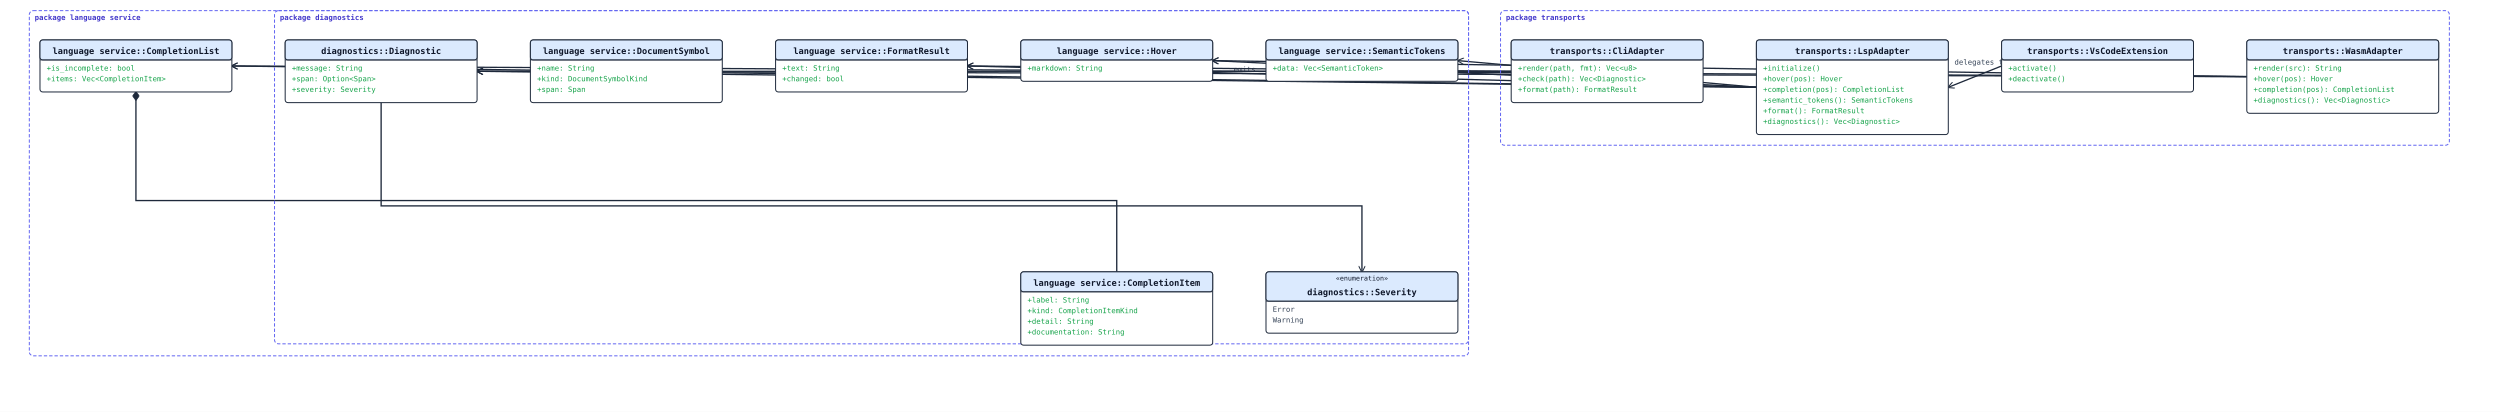
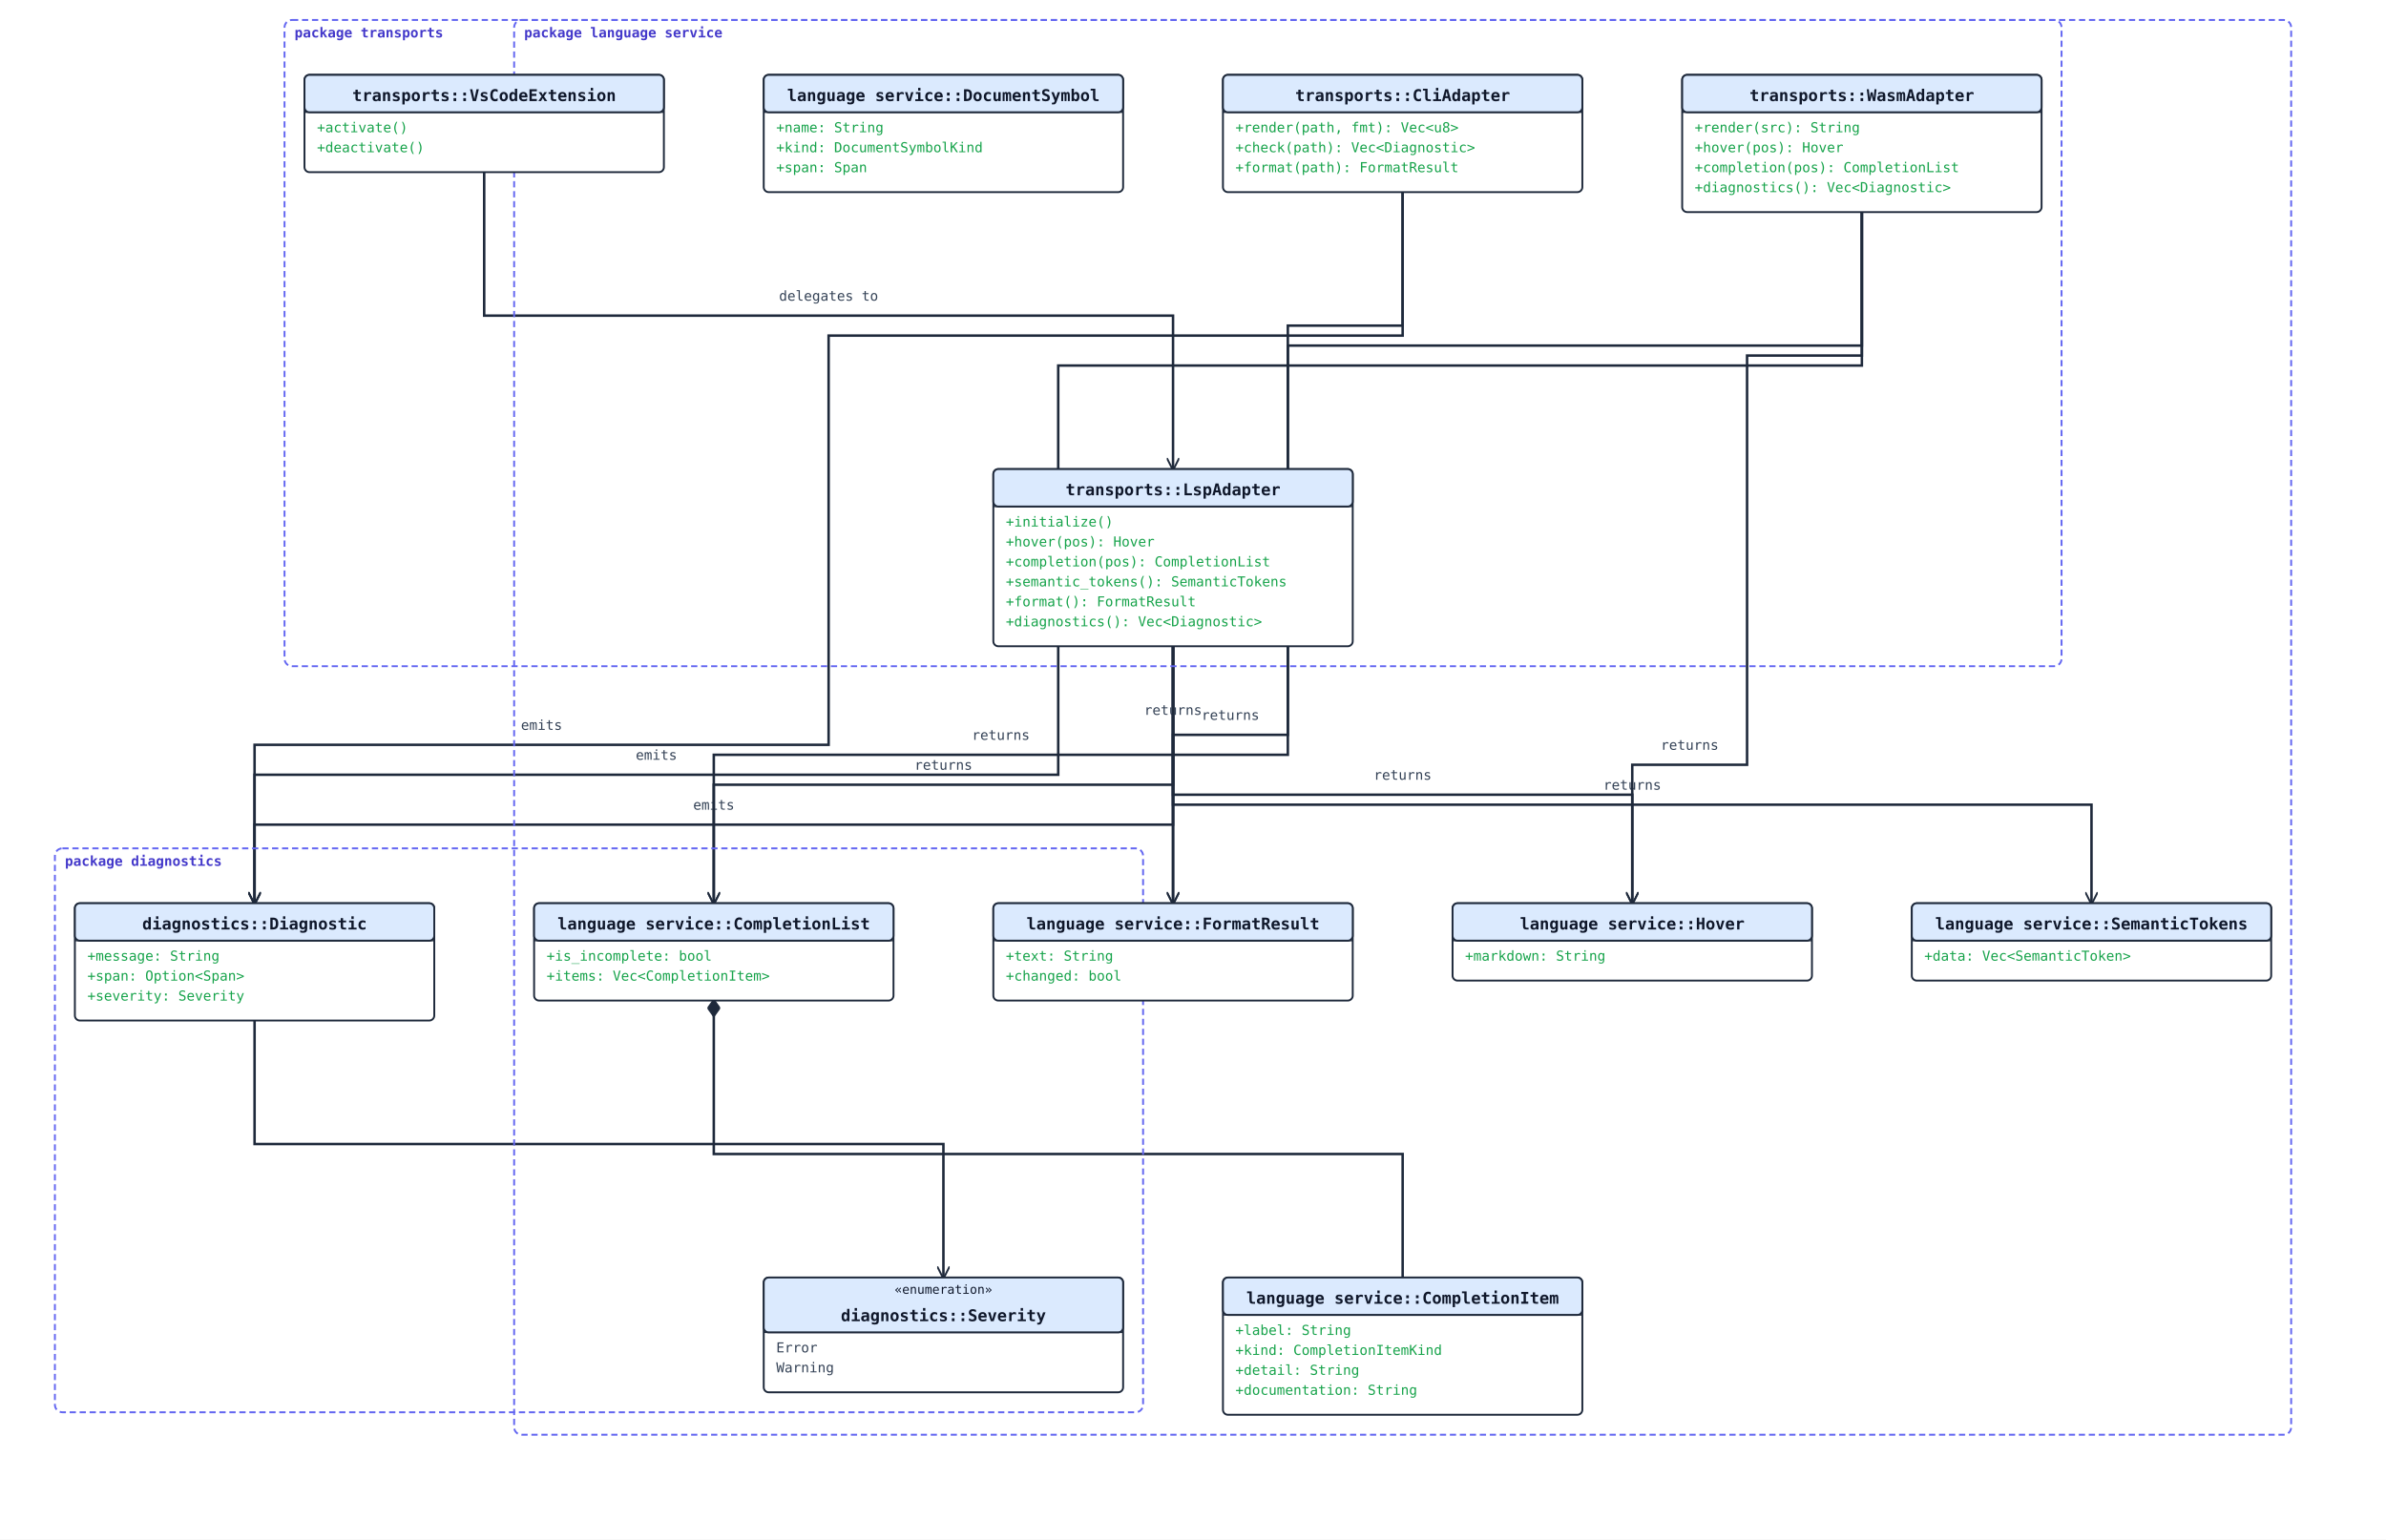
- <svg xmlns="http://www.w3.org/2000/svg" width="3752" height="618" viewBox="0 0 3752 618">
+ <svg xmlns="http://www.w3.org/2000/svg" width="1912" height="1234" viewBox="0 0 1912 1234">
  <rect width="100%" height="100%" fill="#ffffff" />
  <defs>
    <marker id="arrow-open" viewBox="0 0 10 10" refX="9" refY="5" markerWidth="10" markerHeight="10" markerUnits="userSpaceOnUse" orient="auto-start-reverse">
      <path d="M0,0 L10,5 L0,10" fill="none" stroke="#1e293b" stroke-width="1.5" />
    </marker>
    <marker id="arrow-triangle" viewBox="0 0 16 16" refX="15" refY="8" markerWidth="16" markerHeight="16" markerUnits="userSpaceOnUse" orient="auto-start-reverse">
      <polygon points="0,1 14,8 0,15" fill="#ffffff" stroke="#1e293b" stroke-width="1.5" fill-rule="nonzero" />
    </marker>
    <marker id="arrow-diamond-filled" viewBox="0 0 14 10" refX="13" refY="5" markerWidth="14" markerHeight="10" markerUnits="userSpaceOnUse" orient="auto-start-reverse">
      <path d="M0,5 L7,0 L14,5 L7,10 z" fill="#1e293b" stroke="#1e293b" stroke-width="1" />
    </marker>
    <marker id="arrow-diamond-open" viewBox="0 0 14 10" refX="13" refY="5" markerWidth="14" markerHeight="10" markerUnits="userSpaceOnUse" orient="auto-start-reverse">
      <path d="M0,5 L7,0 L14,5 L7,10 z" fill="#ffffff" stroke="#1e293b" stroke-width="1" />
    </marker>
  </defs>
-   <polyline class="uml-relation" data-uml-from="language service::CompletionList" data-uml-to="language service::CompletionItem" data-uml-arrow="*--" points="204,138 204,301 1676,301 1676,408" fill="none" stroke="#1e293b" stroke-width="2" marker-start="url(#arrow-diamond-filled)" />
-   <polyline class="uml-relation" data-uml-from="diagnostics::Diagnostic" data-uml-to="diagnostics::Severity" data-uml-arrow="--&gt;" points="572,154 572,309 2044,309 2044,408" fill="none" stroke="#1e293b" stroke-width="2" marker-end="url(#arrow-open)" />
-   <line class="uml-relation" data-uml-from="LspAdapter" data-uml-to="CompletionList" x1="2636" y1="131" x2="348" y2="99" stroke="#1e293b" stroke-width="2" marker-end="url(#arrow-open)" />
-   <text x="1721" y="105" text-anchor="middle" font-family="monospace" font-size="11" fill="#334155">returns</text>
-   <line class="uml-relation" data-uml-from="LspAdapter" data-uml-to="Hover" x1="2636" y1="131" x2="1820" y2="91" stroke="#1e293b" stroke-width="2" marker-end="url(#arrow-open)" />
-   <text x="2310" y="102" text-anchor="middle" font-family="monospace" font-size="11" fill="#334155">returns</text>
-   <line class="uml-relation" data-uml-from="LspAdapter" data-uml-to="SemanticTokens" x1="2636" y1="131" x2="2188" y2="91" stroke="#1e293b" stroke-width="2" marker-end="url(#arrow-open)" />
-   <text x="2458" y="102" text-anchor="middle" font-family="monospace" font-size="11" fill="#334155">returns</text>
-   <line class="uml-relation" data-uml-from="LspAdapter" data-uml-to="FormatResult" x1="2636" y1="131" x2="1452" y2="99" stroke="#1e293b" stroke-width="2" marker-end="url(#arrow-open)" />
-   <text x="2163" y="105" text-anchor="middle" font-family="monospace" font-size="11" fill="#334155">returns</text>
-   <line class="uml-relation" data-uml-from="LspAdapter" data-uml-to="Diagnostic" x1="2636" y1="131" x2="716" y2="107" stroke="#1e293b" stroke-width="2" marker-end="url(#arrow-open)" />
-   <text x="1868" y="108" text-anchor="middle" font-family="monospace" font-size="11" fill="#334155">emits</text>
-   <line class="uml-relation" data-uml-from="WasmAdapter" data-uml-to="CompletionList" x1="3372" y1="115" x2="348" y2="99" stroke="#1e293b" stroke-width="2" marker-end="url(#arrow-open)" />
-   <text x="2163" y="95" text-anchor="middle" font-family="monospace" font-size="11" fill="#334155">returns</text>
-   <line class="uml-relation" data-uml-from="WasmAdapter" data-uml-to="Hover" x1="3372" y1="115" x2="1820" y2="91" stroke="#1e293b" stroke-width="2" marker-end="url(#arrow-open)" />
-   <text x="2752" y="92" text-anchor="middle" font-family="monospace" font-size="11" fill="#334155">returns</text>
-   <line class="uml-relation" data-uml-from="WasmAdapter" data-uml-to="Diagnostic" x1="3372" y1="115" x2="716" y2="107" stroke="#1e293b" stroke-width="2" marker-end="url(#arrow-open)" />
-   <text x="2310" y="98" text-anchor="middle" font-family="monospace" font-size="11" fill="#334155">emits</text>
-   <line class="uml-relation" data-uml-from="CliAdapter" data-uml-to="FormatResult" x1="2268" y1="107" x2="1452" y2="99" stroke="#1e293b" stroke-width="2" marker-end="url(#arrow-open)" />
-   <text x="1942" y="90" text-anchor="middle" font-family="monospace" font-size="11" fill="#334155">returns</text>
-   <line class="uml-relation" data-uml-from="CliAdapter" data-uml-to="Diagnostic" x1="2268" y1="107" x2="716" y2="107" stroke="#1e293b" stroke-width="2" marker-end="url(#arrow-open)" />
-   <text x="1648" y="93" text-anchor="middle" font-family="monospace" font-size="11" fill="#334155">emits</text>
-   <line class="uml-relation" data-uml-from="VsCodeExtension" data-uml-to="LspAdapter" x1="3004" y1="99" x2="2924" y2="131" stroke="#1e293b" stroke-width="2" marker-end="url(#arrow-open)" />
-   <text x="2973" y="97" text-anchor="middle" font-family="monospace" font-size="11" fill="#334155">delegates to</text>
-   <rect class="uml-group-frame" data-uml-group="diagnostics" x="412" y="16" width="1792" height="500" rx="6" ry="6" fill="none" stroke="#6366f1" stroke-width="1.5" stroke-dasharray="5 3" />
-   <text x="420" y="30" font-family="monospace" font-size="11" font-weight="600" fill="#4338ca">package diagnostics</text>
-   <rect class="uml-group-frame" data-uml-group="language service" x="44" y="16" width="2160" height="518" rx="6" ry="6" fill="none" stroke="#6366f1" stroke-width="1.5" stroke-dasharray="5 3" />
-   <text x="52" y="30" font-family="monospace" font-size="11" font-weight="600" fill="#4338ca">package language service</text>
-   <rect class="uml-group-frame" data-uml-group="transports" x="2252" y="16" width="1424" height="202" rx="6" ry="6" fill="none" stroke="#6366f1" stroke-width="1.5" stroke-dasharray="5 3" />
-   <text x="2260" y="30" font-family="monospace" font-size="11" font-weight="600" fill="#4338ca">package transports</text>
-   <rect x="1532" y="408" width="288" height="110" rx="4" ry="4" fill="#ffffff" stroke="#1e293b" stroke-width="1.5" />
-   <rect x="1532" y="408" width="288" height="30" rx="4" ry="4" fill="#dbeafe" stroke="#1e293b" stroke-width="1.5" />
-   <line x1="1532" y1="438" x2="1820" y2="438" stroke="#1e293b" stroke-width="1" />
-   <text x="1676" y="429" text-anchor="middle" font-family="monospace" font-size="13" font-weight="600" fill="#0f172a">language service::CompletionItem</text>
-   <text class="uml-member" data-uml-visibility="public" x="1542" y="454" font-family="monospace" font-size="11" fill="#16a34a">+label: String</text>
-   <text class="uml-member" data-uml-visibility="public" x="1542" y="470" font-family="monospace" font-size="11" fill="#16a34a">+kind: CompletionItemKind</text>
-   <text class="uml-member" data-uml-visibility="public" x="1542" y="486" font-family="monospace" font-size="11" fill="#16a34a">+detail: String</text>
-   <text class="uml-member" data-uml-visibility="public" x="1542" y="502" font-family="monospace" font-size="11" fill="#16a34a">+documentation: String</text>
-   <rect x="60" y="60" width="288" height="78" rx="4" ry="4" fill="#ffffff" stroke="#1e293b" stroke-width="1.5" />
-   <rect x="60" y="60" width="288" height="30" rx="4" ry="4" fill="#dbeafe" stroke="#1e293b" stroke-width="1.5" />
-   <line x1="60" y1="90" x2="348" y2="90" stroke="#1e293b" stroke-width="1" />
-   <text x="204" y="81" text-anchor="middle" font-family="monospace" font-size="13" font-weight="600" fill="#0f172a">language service::CompletionList</text>
-   <text class="uml-member" data-uml-visibility="public" x="70" y="106" font-family="monospace" font-size="11" fill="#16a34a">+is_incomplete: bool</text>
-   <text class="uml-member" data-uml-visibility="public" x="70" y="122" font-family="monospace" font-size="11" fill="#16a34a">+items: Vec&lt;CompletionItem&gt;</text>
-   <rect x="1532" y="60" width="288" height="62" rx="4" ry="4" fill="#ffffff" stroke="#1e293b" stroke-width="1.5" />
-   <rect x="1532" y="60" width="288" height="30" rx="4" ry="4" fill="#dbeafe" stroke="#1e293b" stroke-width="1.5" />
-   <line x1="1532" y1="90" x2="1820" y2="90" stroke="#1e293b" stroke-width="1" />
-   <text x="1676" y="81" text-anchor="middle" font-family="monospace" font-size="13" font-weight="600" fill="#0f172a">language service::Hover</text>
-   <text class="uml-member" data-uml-visibility="public" x="1542" y="106" font-family="monospace" font-size="11" fill="#16a34a">+markdown: String</text>
-   <rect x="796" y="60" width="288" height="94" rx="4" ry="4" fill="#ffffff" stroke="#1e293b" stroke-width="1.5" />
-   <rect x="796" y="60" width="288" height="30" rx="4" ry="4" fill="#dbeafe" stroke="#1e293b" stroke-width="1.5" />
-   <line x1="796" y1="90" x2="1084" y2="90" stroke="#1e293b" stroke-width="1" />
-   <text x="940" y="81" text-anchor="middle" font-family="monospace" font-size="13" font-weight="600" fill="#0f172a">language service::DocumentSymbol</text>
-   <text class="uml-member" data-uml-visibility="public" x="806" y="106" font-family="monospace" font-size="11" fill="#16a34a">+name: String</text>
-   <text class="uml-member" data-uml-visibility="public" x="806" y="122" font-family="monospace" font-size="11" fill="#16a34a">+kind: DocumentSymbolKind</text>
-   <text class="uml-member" data-uml-visibility="public" x="806" y="138" font-family="monospace" font-size="11" fill="#16a34a">+span: Span</text>
-   <rect x="1900" y="60" width="288" height="62" rx="4" ry="4" fill="#ffffff" stroke="#1e293b" stroke-width="1.5" />
-   <rect x="1900" y="60" width="288" height="30" rx="4" ry="4" fill="#dbeafe" stroke="#1e293b" stroke-width="1.5" />
-   <line x1="1900" y1="90" x2="2188" y2="90" stroke="#1e293b" stroke-width="1" />
-   <text x="2044" y="81" text-anchor="middle" font-family="monospace" font-size="13" font-weight="600" fill="#0f172a">language service::SemanticTokens</text>
-   <text class="uml-member" data-uml-visibility="public" x="1910" y="106" font-family="monospace" font-size="11" fill="#16a34a">+data: Vec&lt;SemanticToken&gt;</text>
-   <rect x="1164" y="60" width="288" height="78" rx="4" ry="4" fill="#ffffff" stroke="#1e293b" stroke-width="1.5" />
-   <rect x="1164" y="60" width="288" height="30" rx="4" ry="4" fill="#dbeafe" stroke="#1e293b" stroke-width="1.5" />
-   <line x1="1164" y1="90" x2="1452" y2="90" stroke="#1e293b" stroke-width="1" />
-   <text x="1308" y="81" text-anchor="middle" font-family="monospace" font-size="13" font-weight="600" fill="#0f172a">language service::FormatResult</text>
-   <text class="uml-member" data-uml-visibility="public" x="1174" y="106" font-family="monospace" font-size="11" fill="#16a34a">+text: String</text>
-   <text class="uml-member" data-uml-visibility="public" x="1174" y="122" font-family="monospace" font-size="11" fill="#16a34a">+changed: bool</text>
-   <rect x="428" y="60" width="288" height="94" rx="4" ry="4" fill="#ffffff" stroke="#1e293b" stroke-width="1.5" />
-   <rect x="428" y="60" width="288" height="30" rx="4" ry="4" fill="#dbeafe" stroke="#1e293b" stroke-width="1.5" />
-   <line x1="428" y1="90" x2="716" y2="90" stroke="#1e293b" stroke-width="1" />
-   <text x="572" y="81" text-anchor="middle" font-family="monospace" font-size="13" font-weight="600" fill="#0f172a">diagnostics::Diagnostic</text>
-   <text class="uml-member" data-uml-visibility="public" x="438" y="106" font-family="monospace" font-size="11" fill="#16a34a">+message: String</text>
-   <text class="uml-member" data-uml-visibility="public" x="438" y="122" font-family="monospace" font-size="11" fill="#16a34a">+span: Option&lt;Span&gt;</text>
-   <text class="uml-member" data-uml-visibility="public" x="438" y="138" font-family="monospace" font-size="11" fill="#16a34a">+severity: Severity</text>
-   <rect x="1900" y="408" width="288" height="92" rx="4" ry="4" fill="#ffffff" stroke="#1e293b" stroke-width="1.5" />
-   <rect x="1900" y="408" width="288" height="44" rx="4" ry="4" fill="#dbeafe" stroke="#1e293b" stroke-width="1.5" />
-   <line x1="1900" y1="452" x2="2188" y2="452" stroke="#1e293b" stroke-width="1" />
-   <text x="2044" y="421" text-anchor="middle" font-family="monospace" font-size="10" fill="#0f172a">«enumeration»</text>
-   <text x="2044" y="443" text-anchor="middle" font-family="monospace" font-size="13" font-weight="600" fill="#0f172a">diagnostics::Severity</text>
-   <text class="uml-member" x="1910" y="468" font-family="monospace" font-size="11" fill="#334155">Error</text>
-   <text class="uml-member" x="1910" y="484" font-family="monospace" font-size="11" fill="#334155">Warning</text>
-   <rect x="2636" y="60" width="288" height="142" rx="4" ry="4" fill="#ffffff" stroke="#1e293b" stroke-width="1.5" />
-   <rect x="2636" y="60" width="288" height="30" rx="4" ry="4" fill="#dbeafe" stroke="#1e293b" stroke-width="1.5" />
-   <line x1="2636" y1="90" x2="2924" y2="90" stroke="#1e293b" stroke-width="1" />
-   <text x="2780" y="81" text-anchor="middle" font-family="monospace" font-size="13" font-weight="600" fill="#0f172a">transports::LspAdapter</text>
-   <text class="uml-member" data-uml-visibility="public" x="2646" y="106" font-family="monospace" font-size="11" fill="#16a34a">+initialize()</text>
-   <text class="uml-member" data-uml-visibility="public" x="2646" y="122" font-family="monospace" font-size="11" fill="#16a34a">+hover(pos): Hover</text>
-   <text class="uml-member" data-uml-visibility="public" x="2646" y="138" font-family="monospace" font-size="11" fill="#16a34a">+completion(pos): CompletionList</text>
-   <text class="uml-member" data-uml-visibility="public" x="2646" y="154" font-family="monospace" font-size="11" fill="#16a34a">+semantic_tokens(): SemanticTokens</text>
-   <text class="uml-member" data-uml-visibility="public" x="2646" y="170" font-family="monospace" font-size="11" fill="#16a34a">+format(): FormatResult</text>
-   <text class="uml-member" data-uml-visibility="public" x="2646" y="186" font-family="monospace" font-size="11" fill="#16a34a">+diagnostics(): Vec&lt;Diagnostic&gt;</text>
-   <rect x="3372" y="60" width="288" height="110" rx="4" ry="4" fill="#ffffff" stroke="#1e293b" stroke-width="1.5" />
-   <rect x="3372" y="60" width="288" height="30" rx="4" ry="4" fill="#dbeafe" stroke="#1e293b" stroke-width="1.5" />
-   <line x1="3372" y1="90" x2="3660" y2="90" stroke="#1e293b" stroke-width="1" />
-   <text x="3516" y="81" text-anchor="middle" font-family="monospace" font-size="13" font-weight="600" fill="#0f172a">transports::WasmAdapter</text>
-   <text class="uml-member" data-uml-visibility="public" x="3382" y="106" font-family="monospace" font-size="11" fill="#16a34a">+render(src): String</text>
-   <text class="uml-member" data-uml-visibility="public" x="3382" y="122" font-family="monospace" font-size="11" fill="#16a34a">+hover(pos): Hover</text>
-   <text class="uml-member" data-uml-visibility="public" x="3382" y="138" font-family="monospace" font-size="11" fill="#16a34a">+completion(pos): CompletionList</text>
-   <text class="uml-member" data-uml-visibility="public" x="3382" y="154" font-family="monospace" font-size="11" fill="#16a34a">+diagnostics(): Vec&lt;Diagnostic&gt;</text>
-   <rect x="2268" y="60" width="288" height="94" rx="4" ry="4" fill="#ffffff" stroke="#1e293b" stroke-width="1.5" />
-   <rect x="2268" y="60" width="288" height="30" rx="4" ry="4" fill="#dbeafe" stroke="#1e293b" stroke-width="1.5" />
-   <line x1="2268" y1="90" x2="2556" y2="90" stroke="#1e293b" stroke-width="1" />
-   <text x="2412" y="81" text-anchor="middle" font-family="monospace" font-size="13" font-weight="600" fill="#0f172a">transports::CliAdapter</text>
-   <text class="uml-member" data-uml-visibility="public" x="2278" y="106" font-family="monospace" font-size="11" fill="#16a34a">+render(path, fmt): Vec&lt;u8&gt;</text>
-   <text class="uml-member" data-uml-visibility="public" x="2278" y="122" font-family="monospace" font-size="11" fill="#16a34a">+check(path): Vec&lt;Diagnostic&gt;</text>
-   <text class="uml-member" data-uml-visibility="public" x="2278" y="138" font-family="monospace" font-size="11" fill="#16a34a">+format(path): FormatResult</text>
-   <rect x="3004" y="60" width="288" height="78" rx="4" ry="4" fill="#ffffff" stroke="#1e293b" stroke-width="1.5" />
-   <rect x="3004" y="60" width="288" height="30" rx="4" ry="4" fill="#dbeafe" stroke="#1e293b" stroke-width="1.5" />
-   <line x1="3004" y1="90" x2="3292" y2="90" stroke="#1e293b" stroke-width="1" />
-   <text x="3148" y="81" text-anchor="middle" font-family="monospace" font-size="13" font-weight="600" fill="#0f172a">transports::VsCodeExtension</text>
-   <text class="uml-member" data-uml-visibility="public" x="3014" y="106" font-family="monospace" font-size="11" fill="#16a34a">+activate()</text>
-   <text class="uml-member" data-uml-visibility="public" x="3014" y="122" font-family="monospace" font-size="11" fill="#16a34a">+deactivate()</text>
+   <polyline class="uml-relation" data-uml-from="language service::CompletionList" data-uml-to="language service::CompletionItem" data-uml-arrow="*--" points="572,802 572,925 1124,925 1124,1024" fill="none" stroke="#1e293b" stroke-width="2" marker-start="url(#arrow-diamond-filled)" />
+   <polyline class="uml-relation" data-uml-from="diagnostics::Diagnostic" data-uml-to="diagnostics::Severity" data-uml-arrow="--&gt;" points="204,818 204,917 756,917 756,1024" fill="none" stroke="#1e293b" stroke-width="2" marker-end="url(#arrow-open)" />
+   <polyline class="uml-relation" data-uml-from="LspAdapter" data-uml-to="CompletionList" data-uml-arrow="--&gt;" points="940,518 940,629 572,629 572,724" fill="none" stroke="#1e293b" stroke-width="2" marker-end="url(#arrow-open)" />
+   <text x="756" y="617" text-anchor="middle" font-family="monospace" font-size="11" fill="#334155">returns</text>
+   <polyline class="uml-relation" data-uml-from="LspAdapter" data-uml-to="Hover" data-uml-arrow="--&gt;" points="940,518 940,637 1308,637 1308,724" fill="none" stroke="#1e293b" stroke-width="2" marker-end="url(#arrow-open)" />
+   <text x="1124" y="625" text-anchor="middle" font-family="monospace" font-size="11" fill="#334155">returns</text>
+   <polyline class="uml-relation" data-uml-from="LspAdapter" data-uml-to="SemanticTokens" data-uml-arrow="--&gt;" points="940,518 940,645 1676,645 1676,724" fill="none" stroke="#1e293b" stroke-width="2" marker-end="url(#arrow-open)" />
+   <text x="1308" y="633" text-anchor="middle" font-family="monospace" font-size="11" fill="#334155">returns</text>
+   <polyline class="uml-relation" data-uml-from="LspAdapter" data-uml-to="FormatResult" data-uml-arrow="--&gt;" points="940,518 940,653 940,724" fill="none" stroke="#1e293b" stroke-width="2" marker-end="url(#arrow-open)" />
+   <text x="940" y="573" text-anchor="middle" font-family="monospace" font-size="11" fill="#334155">returns</text>
+   <polyline class="uml-relation" data-uml-from="LspAdapter" data-uml-to="Diagnostic" data-uml-arrow="--&gt;" points="940,518 940,661 204,661 204,724" fill="none" stroke="#1e293b" stroke-width="2" marker-end="url(#arrow-open)" />
+   <text x="572" y="649" text-anchor="middle" font-family="monospace" font-size="11" fill="#334155">emits</text>
+   <polyline class="uml-relation" data-uml-from="WasmAdapter" data-uml-to="CompletionList" data-uml-arrow="--&gt;" points="1492,170 1492,277 1032,277 1032,605 572,605 572,724" fill="none" stroke="#1e293b" stroke-width="2" marker-end="url(#arrow-open)" />
+   <text x="802" y="593" text-anchor="middle" font-family="monospace" font-size="11" fill="#334155">returns</text>
+   <polyline class="uml-relation" data-uml-from="WasmAdapter" data-uml-to="Hover" data-uml-arrow="--&gt;" points="1492,170 1492,285 1400,285 1400,613 1308,613 1308,724" fill="none" stroke="#1e293b" stroke-width="2" marker-end="url(#arrow-open)" />
+   <text x="1354" y="601" text-anchor="middle" font-family="monospace" font-size="11" fill="#334155">returns</text>
+   <polyline class="uml-relation" data-uml-from="WasmAdapter" data-uml-to="Diagnostic" data-uml-arrow="--&gt;" points="1492,170 1492,293 848,293 848,621 204,621 204,724" fill="none" stroke="#1e293b" stroke-width="2" marker-end="url(#arrow-open)" />
+   <text x="526" y="609" text-anchor="middle" font-family="monospace" font-size="11" fill="#334155">emits</text>
+   <polyline class="uml-relation" data-uml-from="CliAdapter" data-uml-to="FormatResult" data-uml-arrow="--&gt;" points="1124,154 1124,261 1032,261 1032,589 940,589 940,724" fill="none" stroke="#1e293b" stroke-width="2" marker-end="url(#arrow-open)" />
+   <text x="986" y="577" text-anchor="middle" font-family="monospace" font-size="11" fill="#334155">returns</text>
+   <polyline class="uml-relation" data-uml-from="CliAdapter" data-uml-to="Diagnostic" data-uml-arrow="--&gt;" points="1124,154 1124,269 664,269 664,597 204,597 204,724" fill="none" stroke="#1e293b" stroke-width="2" marker-end="url(#arrow-open)" />
+   <text x="434" y="585" text-anchor="middle" font-family="monospace" font-size="11" fill="#334155">emits</text>
+   <polyline class="uml-relation" data-uml-from="VsCodeExtension" data-uml-to="LspAdapter" data-uml-arrow="--&gt;" points="388,138 388,253 940,253 940,376" fill="none" stroke="#1e293b" stroke-width="2" marker-end="url(#arrow-open)" />
+   <text x="664" y="241" text-anchor="middle" font-family="monospace" font-size="11" fill="#334155">delegates to</text>
+   <rect class="uml-group-frame" data-uml-group="diagnostics" x="44" y="680" width="872" height="452" rx="6" ry="6" fill="none" stroke="#6366f1" stroke-width="1.5" stroke-dasharray="5 3" />
+   <text x="52" y="694" font-family="monospace" font-size="11" font-weight="600" fill="#4338ca">package diagnostics</text>
+   <rect class="uml-group-frame" data-uml-group="language service" x="412" y="16" width="1424" height="1134" rx="6" ry="6" fill="none" stroke="#6366f1" stroke-width="1.5" stroke-dasharray="5 3" />
+   <text x="420" y="30" font-family="monospace" font-size="11" font-weight="600" fill="#4338ca">package language service</text>
+   <rect class="uml-group-frame" data-uml-group="transports" x="228" y="16" width="1424" height="518" rx="6" ry="6" fill="none" stroke="#6366f1" stroke-width="1.5" stroke-dasharray="5 3" />
+   <text x="236" y="30" font-family="monospace" font-size="11" font-weight="600" fill="#4338ca">package transports</text>
+   <rect x="980" y="1024" width="288" height="110" rx="4" ry="4" fill="#ffffff" stroke="#1e293b" stroke-width="1.5" />
+   <rect x="980" y="1024" width="288" height="30" rx="4" ry="4" fill="#dbeafe" stroke="#1e293b" stroke-width="1.5" />
+   <line x1="980" y1="1054" x2="1268" y2="1054" stroke="#1e293b" stroke-width="1" />
+   <text x="1124" y="1045" text-anchor="middle" font-family="monospace" font-size="13" font-weight="600" fill="#0f172a">language service::CompletionItem</text>
+   <text class="uml-member" data-uml-visibility="public" x="990" y="1070" font-family="monospace" font-size="11" fill="#16a34a">+label: String</text>
+   <text class="uml-member" data-uml-visibility="public" x="990" y="1086" font-family="monospace" font-size="11" fill="#16a34a">+kind: CompletionItemKind</text>
+   <text class="uml-member" data-uml-visibility="public" x="990" y="1102" font-family="monospace" font-size="11" fill="#16a34a">+detail: String</text>
+   <text class="uml-member" data-uml-visibility="public" x="990" y="1118" font-family="monospace" font-size="11" fill="#16a34a">+documentation: String</text>
+   <rect x="428" y="724" width="288" height="78" rx="4" ry="4" fill="#ffffff" stroke="#1e293b" stroke-width="1.5" />
+   <rect x="428" y="724" width="288" height="30" rx="4" ry="4" fill="#dbeafe" stroke="#1e293b" stroke-width="1.5" />
+   <line x1="428" y1="754" x2="716" y2="754" stroke="#1e293b" stroke-width="1" />
+   <text x="572" y="745" text-anchor="middle" font-family="monospace" font-size="13" font-weight="600" fill="#0f172a">language service::CompletionList</text>
+   <text class="uml-member" data-uml-visibility="public" x="438" y="770" font-family="monospace" font-size="11" fill="#16a34a">+is_incomplete: bool</text>
+   <text class="uml-member" data-uml-visibility="public" x="438" y="786" font-family="monospace" font-size="11" fill="#16a34a">+items: Vec&lt;CompletionItem&gt;</text>
+   <rect x="1164" y="724" width="288" height="62" rx="4" ry="4" fill="#ffffff" stroke="#1e293b" stroke-width="1.5" />
+   <rect x="1164" y="724" width="288" height="30" rx="4" ry="4" fill="#dbeafe" stroke="#1e293b" stroke-width="1.5" />
+   <line x1="1164" y1="754" x2="1452" y2="754" stroke="#1e293b" stroke-width="1" />
+   <text x="1308" y="745" text-anchor="middle" font-family="monospace" font-size="13" font-weight="600" fill="#0f172a">language service::Hover</text>
+   <text class="uml-member" data-uml-visibility="public" x="1174" y="770" font-family="monospace" font-size="11" fill="#16a34a">+markdown: String</text>
+   <rect x="612" y="60" width="288" height="94" rx="4" ry="4" fill="#ffffff" stroke="#1e293b" stroke-width="1.5" />
+   <rect x="612" y="60" width="288" height="30" rx="4" ry="4" fill="#dbeafe" stroke="#1e293b" stroke-width="1.5" />
+   <line x1="612" y1="90" x2="900" y2="90" stroke="#1e293b" stroke-width="1" />
+   <text x="756" y="81" text-anchor="middle" font-family="monospace" font-size="13" font-weight="600" fill="#0f172a">language service::DocumentSymbol</text>
+   <text class="uml-member" data-uml-visibility="public" x="622" y="106" font-family="monospace" font-size="11" fill="#16a34a">+name: String</text>
+   <text class="uml-member" data-uml-visibility="public" x="622" y="122" font-family="monospace" font-size="11" fill="#16a34a">+kind: DocumentSymbolKind</text>
+   <text class="uml-member" data-uml-visibility="public" x="622" y="138" font-family="monospace" font-size="11" fill="#16a34a">+span: Span</text>
+   <rect x="1532" y="724" width="288" height="62" rx="4" ry="4" fill="#ffffff" stroke="#1e293b" stroke-width="1.5" />
+   <rect x="1532" y="724" width="288" height="30" rx="4" ry="4" fill="#dbeafe" stroke="#1e293b" stroke-width="1.5" />
+   <line x1="1532" y1="754" x2="1820" y2="754" stroke="#1e293b" stroke-width="1" />
+   <text x="1676" y="745" text-anchor="middle" font-family="monospace" font-size="13" font-weight="600" fill="#0f172a">language service::SemanticTokens</text>
+   <text class="uml-member" data-uml-visibility="public" x="1542" y="770" font-family="monospace" font-size="11" fill="#16a34a">+data: Vec&lt;SemanticToken&gt;</text>
+   <rect x="796" y="724" width="288" height="78" rx="4" ry="4" fill="#ffffff" stroke="#1e293b" stroke-width="1.5" />
+   <rect x="796" y="724" width="288" height="30" rx="4" ry="4" fill="#dbeafe" stroke="#1e293b" stroke-width="1.5" />
+   <line x1="796" y1="754" x2="1084" y2="754" stroke="#1e293b" stroke-width="1" />
+   <text x="940" y="745" text-anchor="middle" font-family="monospace" font-size="13" font-weight="600" fill="#0f172a">language service::FormatResult</text>
+   <text class="uml-member" data-uml-visibility="public" x="806" y="770" font-family="monospace" font-size="11" fill="#16a34a">+text: String</text>
+   <text class="uml-member" data-uml-visibility="public" x="806" y="786" font-family="monospace" font-size="11" fill="#16a34a">+changed: bool</text>
+   <rect x="60" y="724" width="288" height="94" rx="4" ry="4" fill="#ffffff" stroke="#1e293b" stroke-width="1.5" />
+   <rect x="60" y="724" width="288" height="30" rx="4" ry="4" fill="#dbeafe" stroke="#1e293b" stroke-width="1.5" />
+   <line x1="60" y1="754" x2="348" y2="754" stroke="#1e293b" stroke-width="1" />
+   <text x="204" y="745" text-anchor="middle" font-family="monospace" font-size="13" font-weight="600" fill="#0f172a">diagnostics::Diagnostic</text>
+   <text class="uml-member" data-uml-visibility="public" x="70" y="770" font-family="monospace" font-size="11" fill="#16a34a">+message: String</text>
+   <text class="uml-member" data-uml-visibility="public" x="70" y="786" font-family="monospace" font-size="11" fill="#16a34a">+span: Option&lt;Span&gt;</text>
+   <text class="uml-member" data-uml-visibility="public" x="70" y="802" font-family="monospace" font-size="11" fill="#16a34a">+severity: Severity</text>
+   <rect x="612" y="1024" width="288" height="92" rx="4" ry="4" fill="#ffffff" stroke="#1e293b" stroke-width="1.5" />
+   <rect x="612" y="1024" width="288" height="44" rx="4" ry="4" fill="#dbeafe" stroke="#1e293b" stroke-width="1.5" />
+   <line x1="612" y1="1068" x2="900" y2="1068" stroke="#1e293b" stroke-width="1" />
+   <text x="756" y="1037" text-anchor="middle" font-family="monospace" font-size="10" fill="#0f172a">«enumeration»</text>
+   <text x="756" y="1059" text-anchor="middle" font-family="monospace" font-size="13" font-weight="600" fill="#0f172a">diagnostics::Severity</text>
+   <text class="uml-member" x="622" y="1084" font-family="monospace" font-size="11" fill="#334155">Error</text>
+   <text class="uml-member" x="622" y="1100" font-family="monospace" font-size="11" fill="#334155">Warning</text>
+   <rect x="796" y="376" width="288" height="142" rx="4" ry="4" fill="#ffffff" stroke="#1e293b" stroke-width="1.5" />
+   <rect x="796" y="376" width="288" height="30" rx="4" ry="4" fill="#dbeafe" stroke="#1e293b" stroke-width="1.5" />
+   <line x1="796" y1="406" x2="1084" y2="406" stroke="#1e293b" stroke-width="1" />
+   <text x="940" y="397" text-anchor="middle" font-family="monospace" font-size="13" font-weight="600" fill="#0f172a">transports::LspAdapter</text>
+   <text class="uml-member" data-uml-visibility="public" x="806" y="422" font-family="monospace" font-size="11" fill="#16a34a">+initialize()</text>
+   <text class="uml-member" data-uml-visibility="public" x="806" y="438" font-family="monospace" font-size="11" fill="#16a34a">+hover(pos): Hover</text>
+   <text class="uml-member" data-uml-visibility="public" x="806" y="454" font-family="monospace" font-size="11" fill="#16a34a">+completion(pos): CompletionList</text>
+   <text class="uml-member" data-uml-visibility="public" x="806" y="470" font-family="monospace" font-size="11" fill="#16a34a">+semantic_tokens(): SemanticTokens</text>
+   <text class="uml-member" data-uml-visibility="public" x="806" y="486" font-family="monospace" font-size="11" fill="#16a34a">+format(): FormatResult</text>
+   <text class="uml-member" data-uml-visibility="public" x="806" y="502" font-family="monospace" font-size="11" fill="#16a34a">+diagnostics(): Vec&lt;Diagnostic&gt;</text>
+   <rect x="1348" y="60" width="288" height="110" rx="4" ry="4" fill="#ffffff" stroke="#1e293b" stroke-width="1.5" />
+   <rect x="1348" y="60" width="288" height="30" rx="4" ry="4" fill="#dbeafe" stroke="#1e293b" stroke-width="1.5" />
+   <line x1="1348" y1="90" x2="1636" y2="90" stroke="#1e293b" stroke-width="1" />
+   <text x="1492" y="81" text-anchor="middle" font-family="monospace" font-size="13" font-weight="600" fill="#0f172a">transports::WasmAdapter</text>
+   <text class="uml-member" data-uml-visibility="public" x="1358" y="106" font-family="monospace" font-size="11" fill="#16a34a">+render(src): String</text>
+   <text class="uml-member" data-uml-visibility="public" x="1358" y="122" font-family="monospace" font-size="11" fill="#16a34a">+hover(pos): Hover</text>
+   <text class="uml-member" data-uml-visibility="public" x="1358" y="138" font-family="monospace" font-size="11" fill="#16a34a">+completion(pos): CompletionList</text>
+   <text class="uml-member" data-uml-visibility="public" x="1358" y="154" font-family="monospace" font-size="11" fill="#16a34a">+diagnostics(): Vec&lt;Diagnostic&gt;</text>
+   <rect x="980" y="60" width="288" height="94" rx="4" ry="4" fill="#ffffff" stroke="#1e293b" stroke-width="1.5" />
+   <rect x="980" y="60" width="288" height="30" rx="4" ry="4" fill="#dbeafe" stroke="#1e293b" stroke-width="1.5" />
+   <line x1="980" y1="90" x2="1268" y2="90" stroke="#1e293b" stroke-width="1" />
+   <text x="1124" y="81" text-anchor="middle" font-family="monospace" font-size="13" font-weight="600" fill="#0f172a">transports::CliAdapter</text>
+   <text class="uml-member" data-uml-visibility="public" x="990" y="106" font-family="monospace" font-size="11" fill="#16a34a">+render(path, fmt): Vec&lt;u8&gt;</text>
+   <text class="uml-member" data-uml-visibility="public" x="990" y="122" font-family="monospace" font-size="11" fill="#16a34a">+check(path): Vec&lt;Diagnostic&gt;</text>
+   <text class="uml-member" data-uml-visibility="public" x="990" y="138" font-family="monospace" font-size="11" fill="#16a34a">+format(path): FormatResult</text>
+   <rect x="244" y="60" width="288" height="78" rx="4" ry="4" fill="#ffffff" stroke="#1e293b" stroke-width="1.5" />
+   <rect x="244" y="60" width="288" height="30" rx="4" ry="4" fill="#dbeafe" stroke="#1e293b" stroke-width="1.5" />
+   <line x1="244" y1="90" x2="532" y2="90" stroke="#1e293b" stroke-width="1" />
+   <text x="388" y="81" text-anchor="middle" font-family="monospace" font-size="13" font-weight="600" fill="#0f172a">transports::VsCodeExtension</text>
+   <text class="uml-member" data-uml-visibility="public" x="254" y="106" font-family="monospace" font-size="11" fill="#16a34a">+activate()</text>
+   <text class="uml-member" data-uml-visibility="public" x="254" y="122" font-family="monospace" font-size="11" fill="#16a34a">+deactivate()</text>
</svg>
